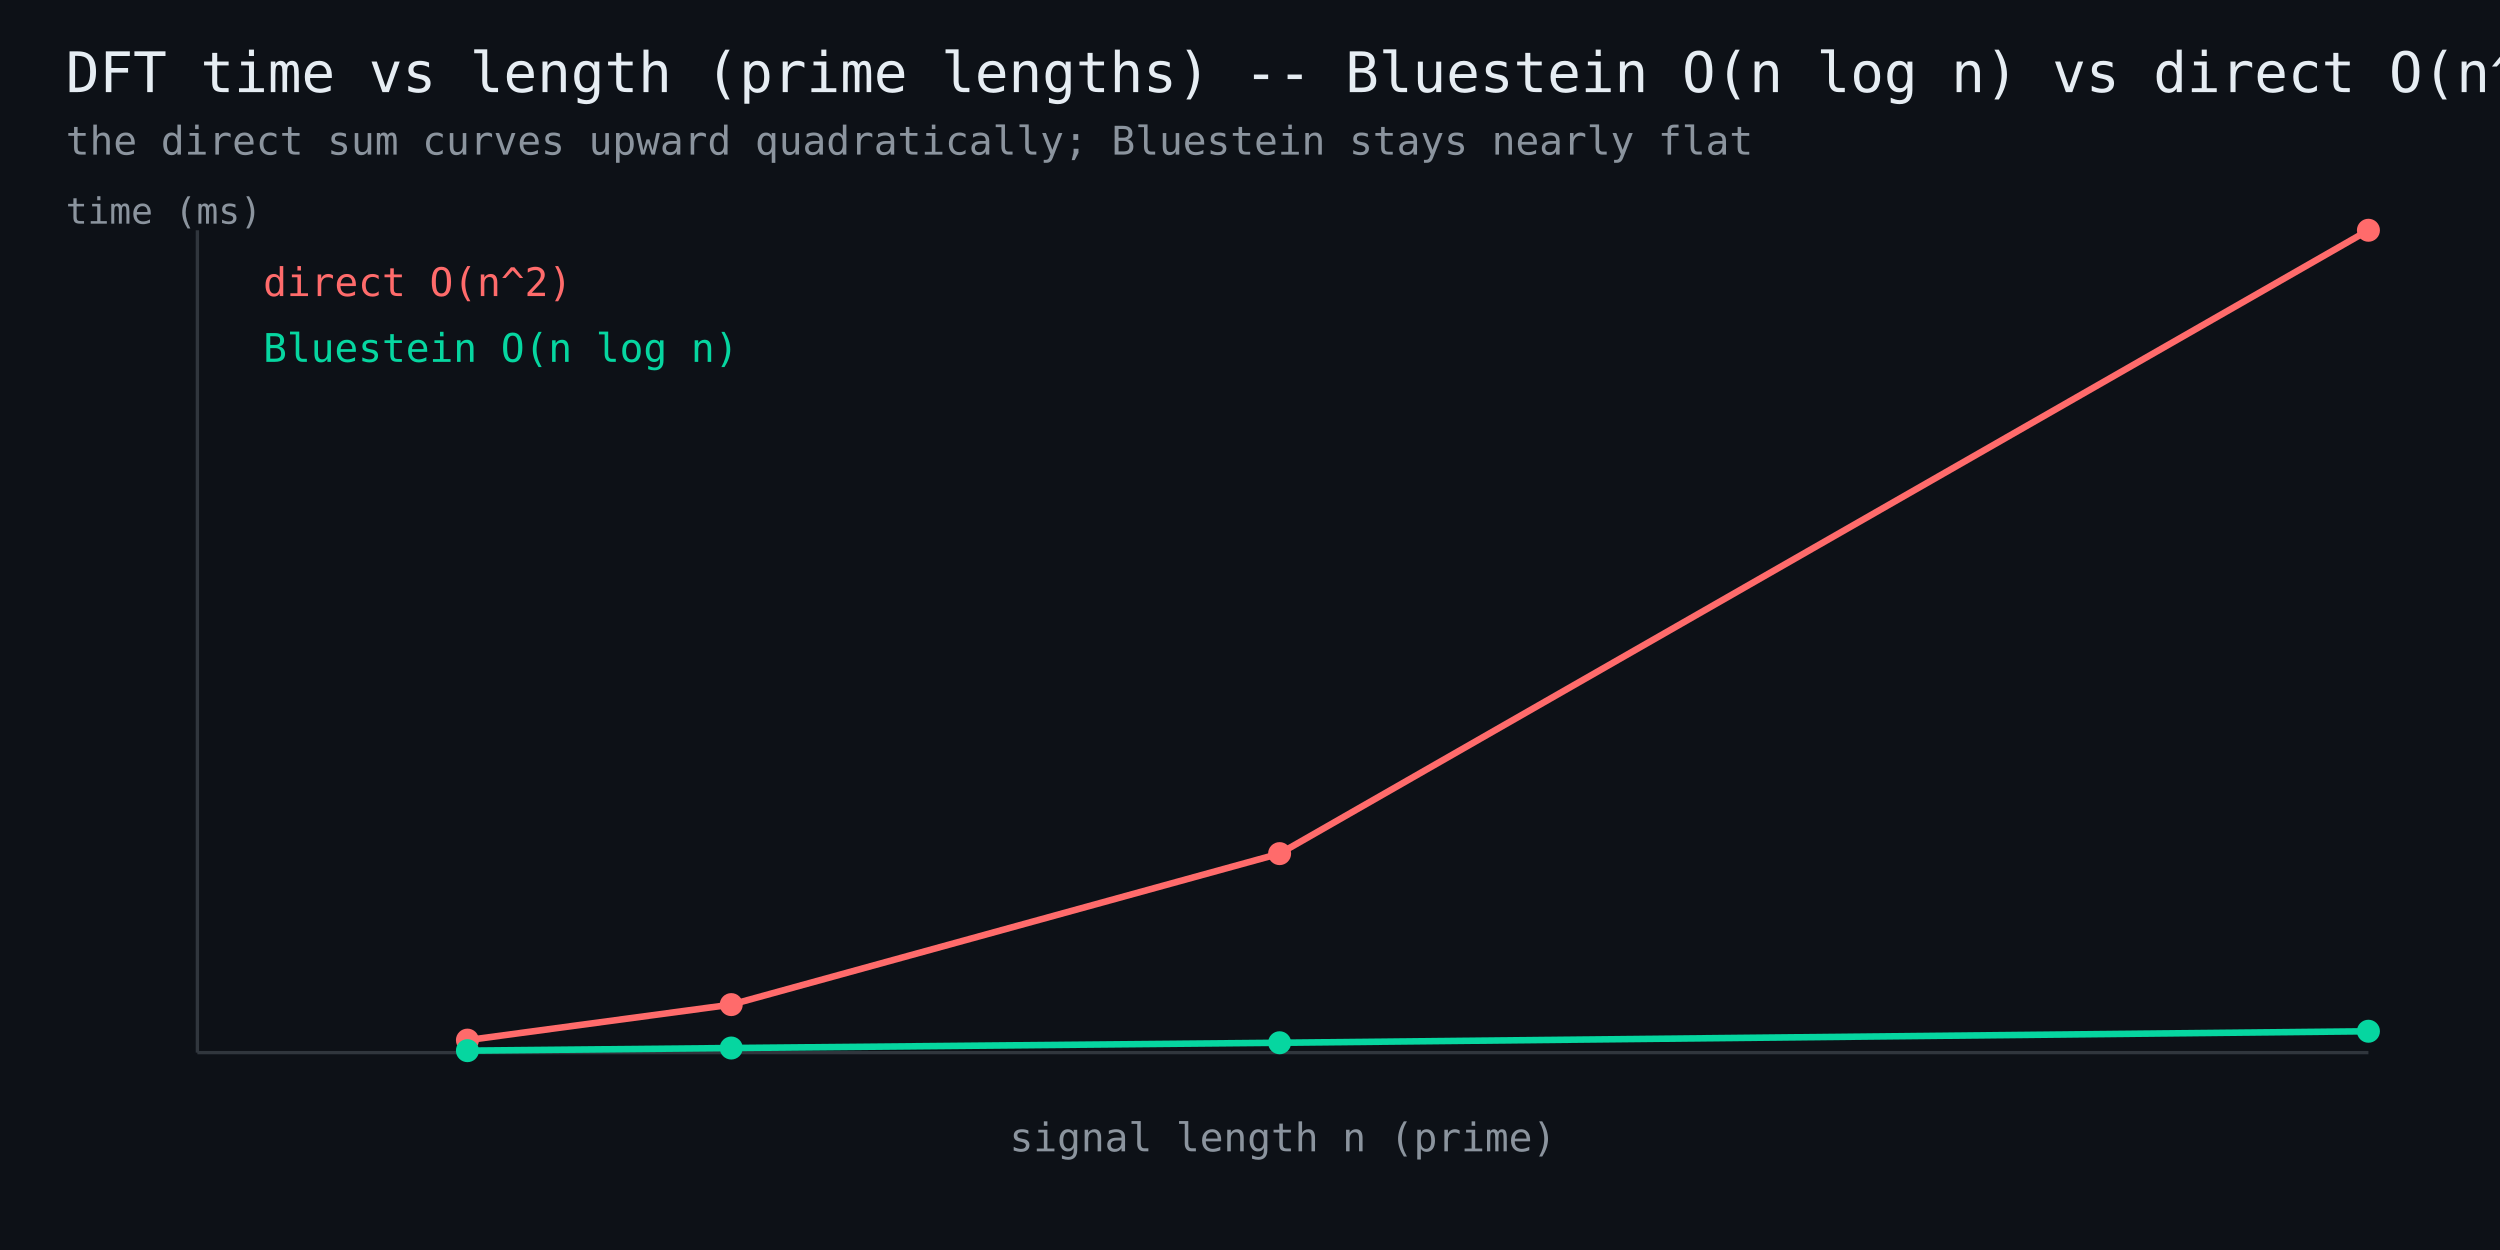
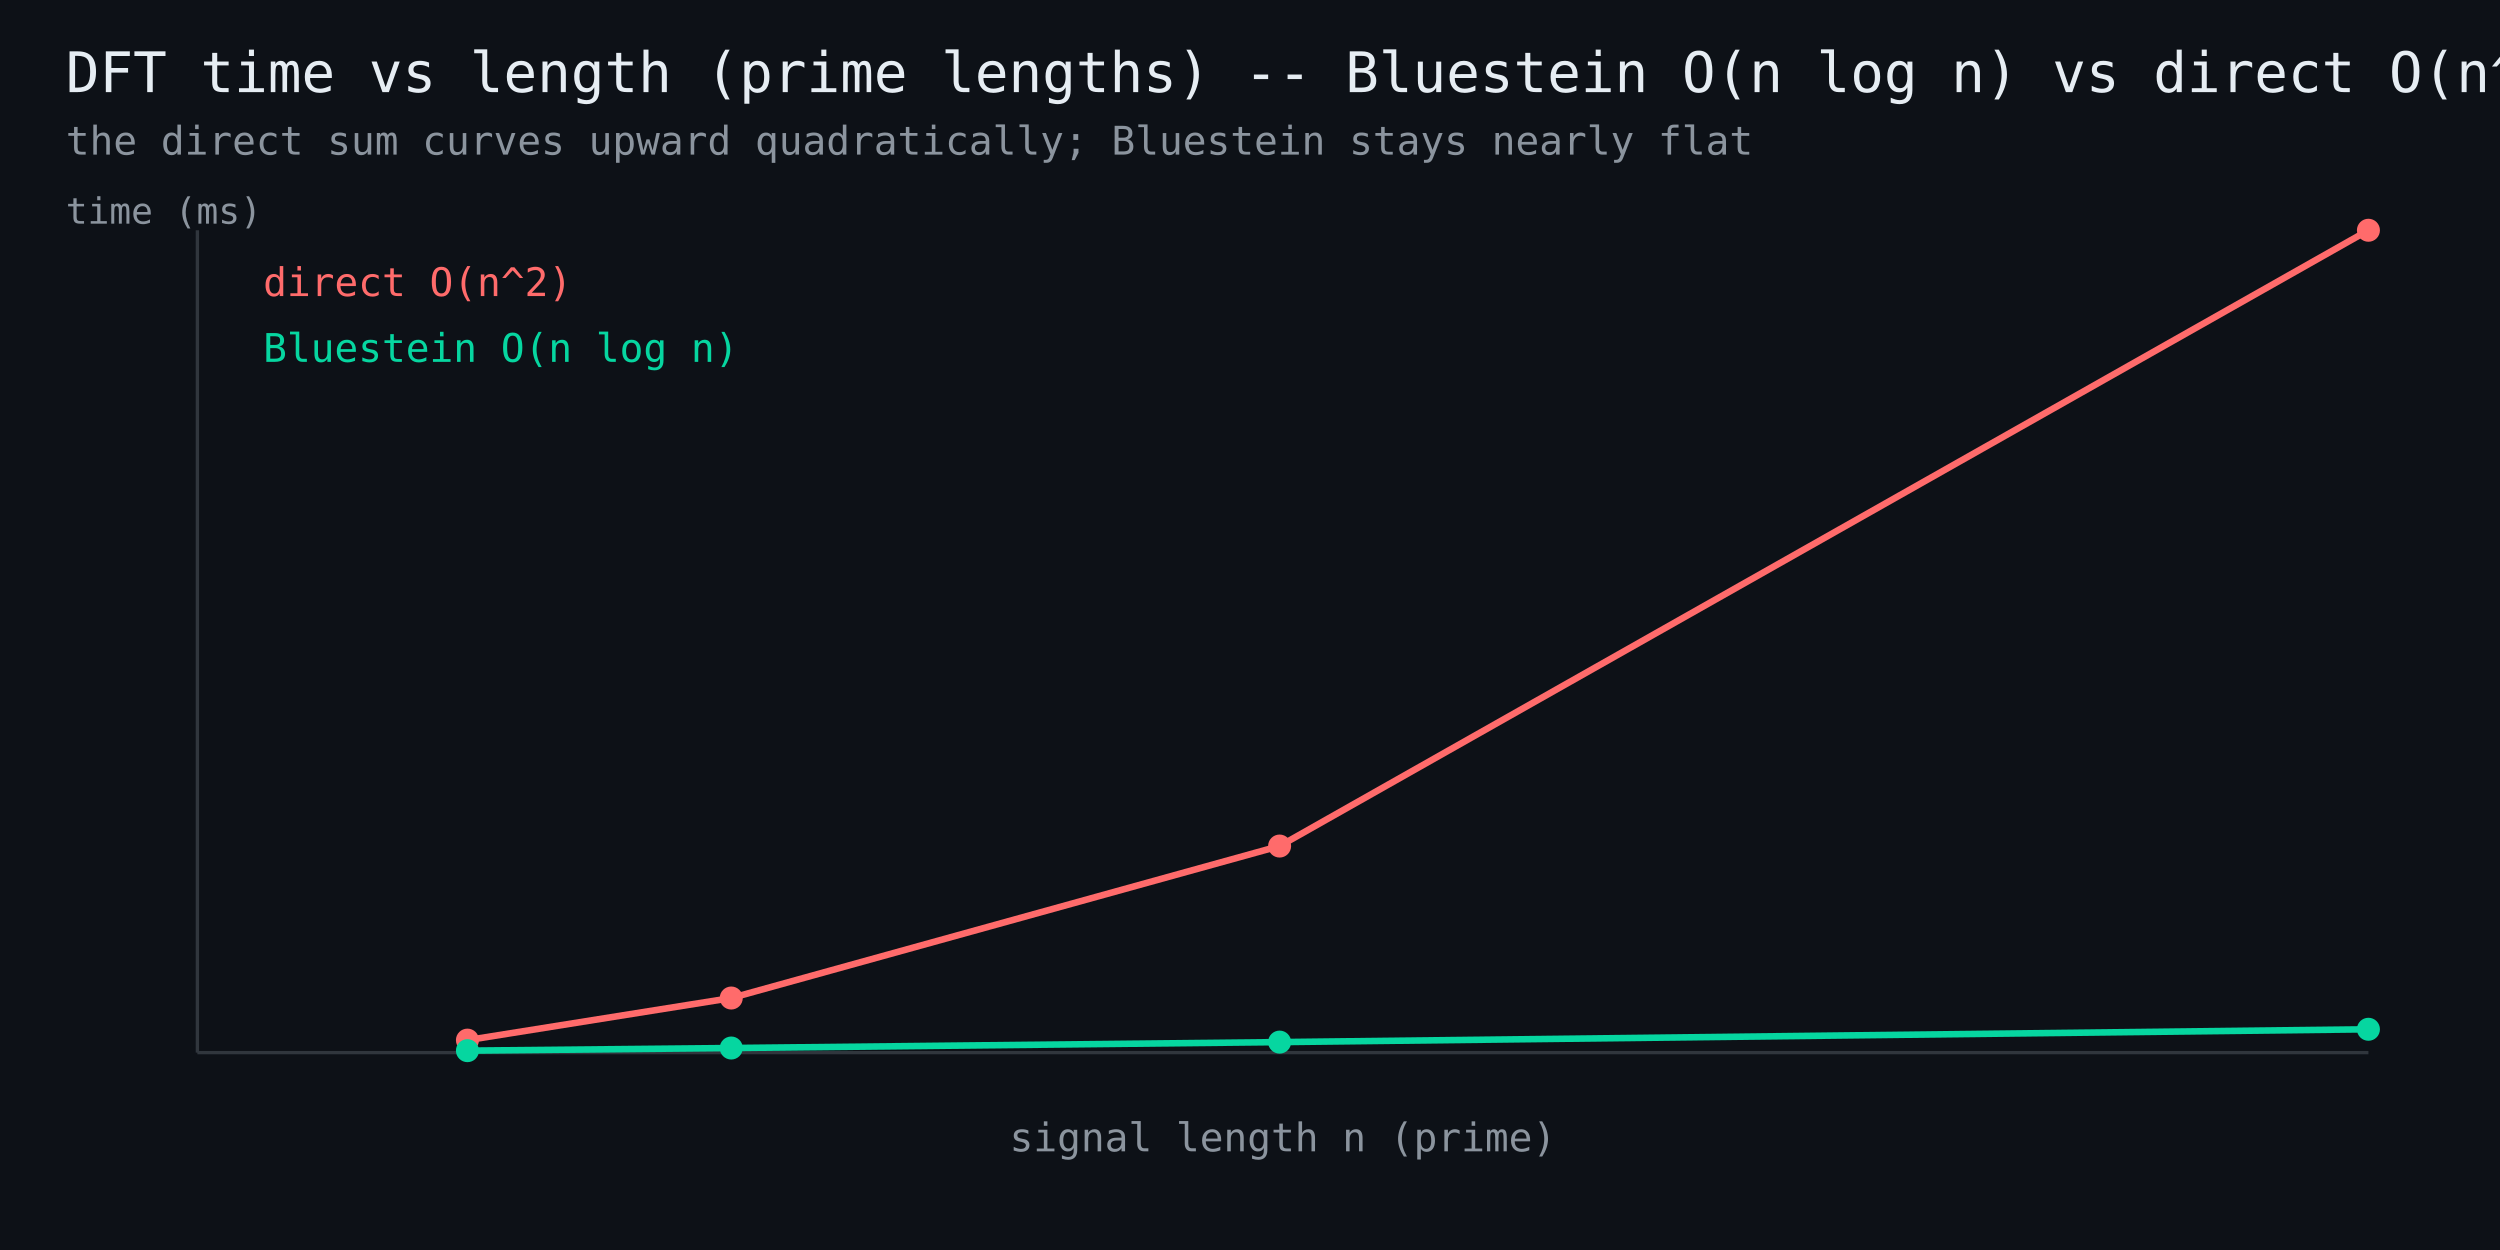
<svg xmlns="http://www.w3.org/2000/svg" width="760" height="380" viewBox="0 0 760 380" font-family="monospace">
  <rect width="760" height="380" fill="#0d1117" />
  <text x="20" y="28" fill="#e6edf3" font-size="17">DFT time vs length (prime lengths) -- Bluestein O(n log n) vs direct O(n^2)</text>
  <text x="20" y="47" fill="#8b949e" font-size="12">the direct sum curves upward quadratically; Bluestein stays nearly flat</text>
  <line x1="60" y1="320" x2="720" y2="320" stroke="#30363d" stroke-width="1" />
  <line x1="60" y1="320" x2="60" y2="70" stroke="#30363d" stroke-width="1" />
-   <polyline points="142.1,316.2 222.3,305.4 389.0,259.5 720.0,70.0" fill="none" stroke="#ff6b6b" stroke-width="2" />
+   <polyline points="142.1,316.2 222.3,303.4 389.0,257.2 720.0,70.0" fill="none" stroke="#ff6b6b" stroke-width="2" />
  <circle cx="142.1" cy="316.2" r="3.5" fill="#ff6b6b" />
-   <circle cx="222.3" cy="305.4" r="3.5" fill="#ff6b6b" />
-   <circle cx="389.0" cy="259.5" r="3.5" fill="#ff6b6b" />
+   <circle cx="222.3" cy="303.4" r="3.5" fill="#ff6b6b" />
+   <circle cx="389.0" cy="257.2" r="3.5" fill="#ff6b6b" />
  <circle cx="720.0" cy="70.0" r="3.5" fill="#ff6b6b" />
  <text x="80" y="90" fill="#ff6b6b" font-size="12">direct O(n^2)</text>
-   <polyline points="142.1,319.4 222.3,318.6 389.0,317.0 720.0,313.5" fill="none" stroke="#06d6a0" stroke-width="2" />
+   <polyline points="142.1,319.4 222.3,318.6 389.0,316.8 720.0,312.9" fill="none" stroke="#06d6a0" stroke-width="2" />
  <circle cx="142.1" cy="319.4" r="3.5" fill="#06d6a0" />
  <circle cx="222.3" cy="318.6" r="3.5" fill="#06d6a0" />
-   <circle cx="389.0" cy="317.0" r="3.5" fill="#06d6a0" />
-   <circle cx="720.0" cy="313.5" r="3.5" fill="#06d6a0" />
+   <circle cx="389.0" cy="316.8" r="3.5" fill="#06d6a0" />
+   <circle cx="720.0" cy="312.9" r="3.5" fill="#06d6a0" />
  <text x="80" y="110" fill="#06d6a0" font-size="12">Bluestein O(n log n)</text>
  <text x="390" y="350" fill="#8b949e" font-size="12" text-anchor="middle">signal length n (prime)</text>
  <text x="20" y="68" fill="#8b949e" font-size="11">time (ms)</text>
</svg>
